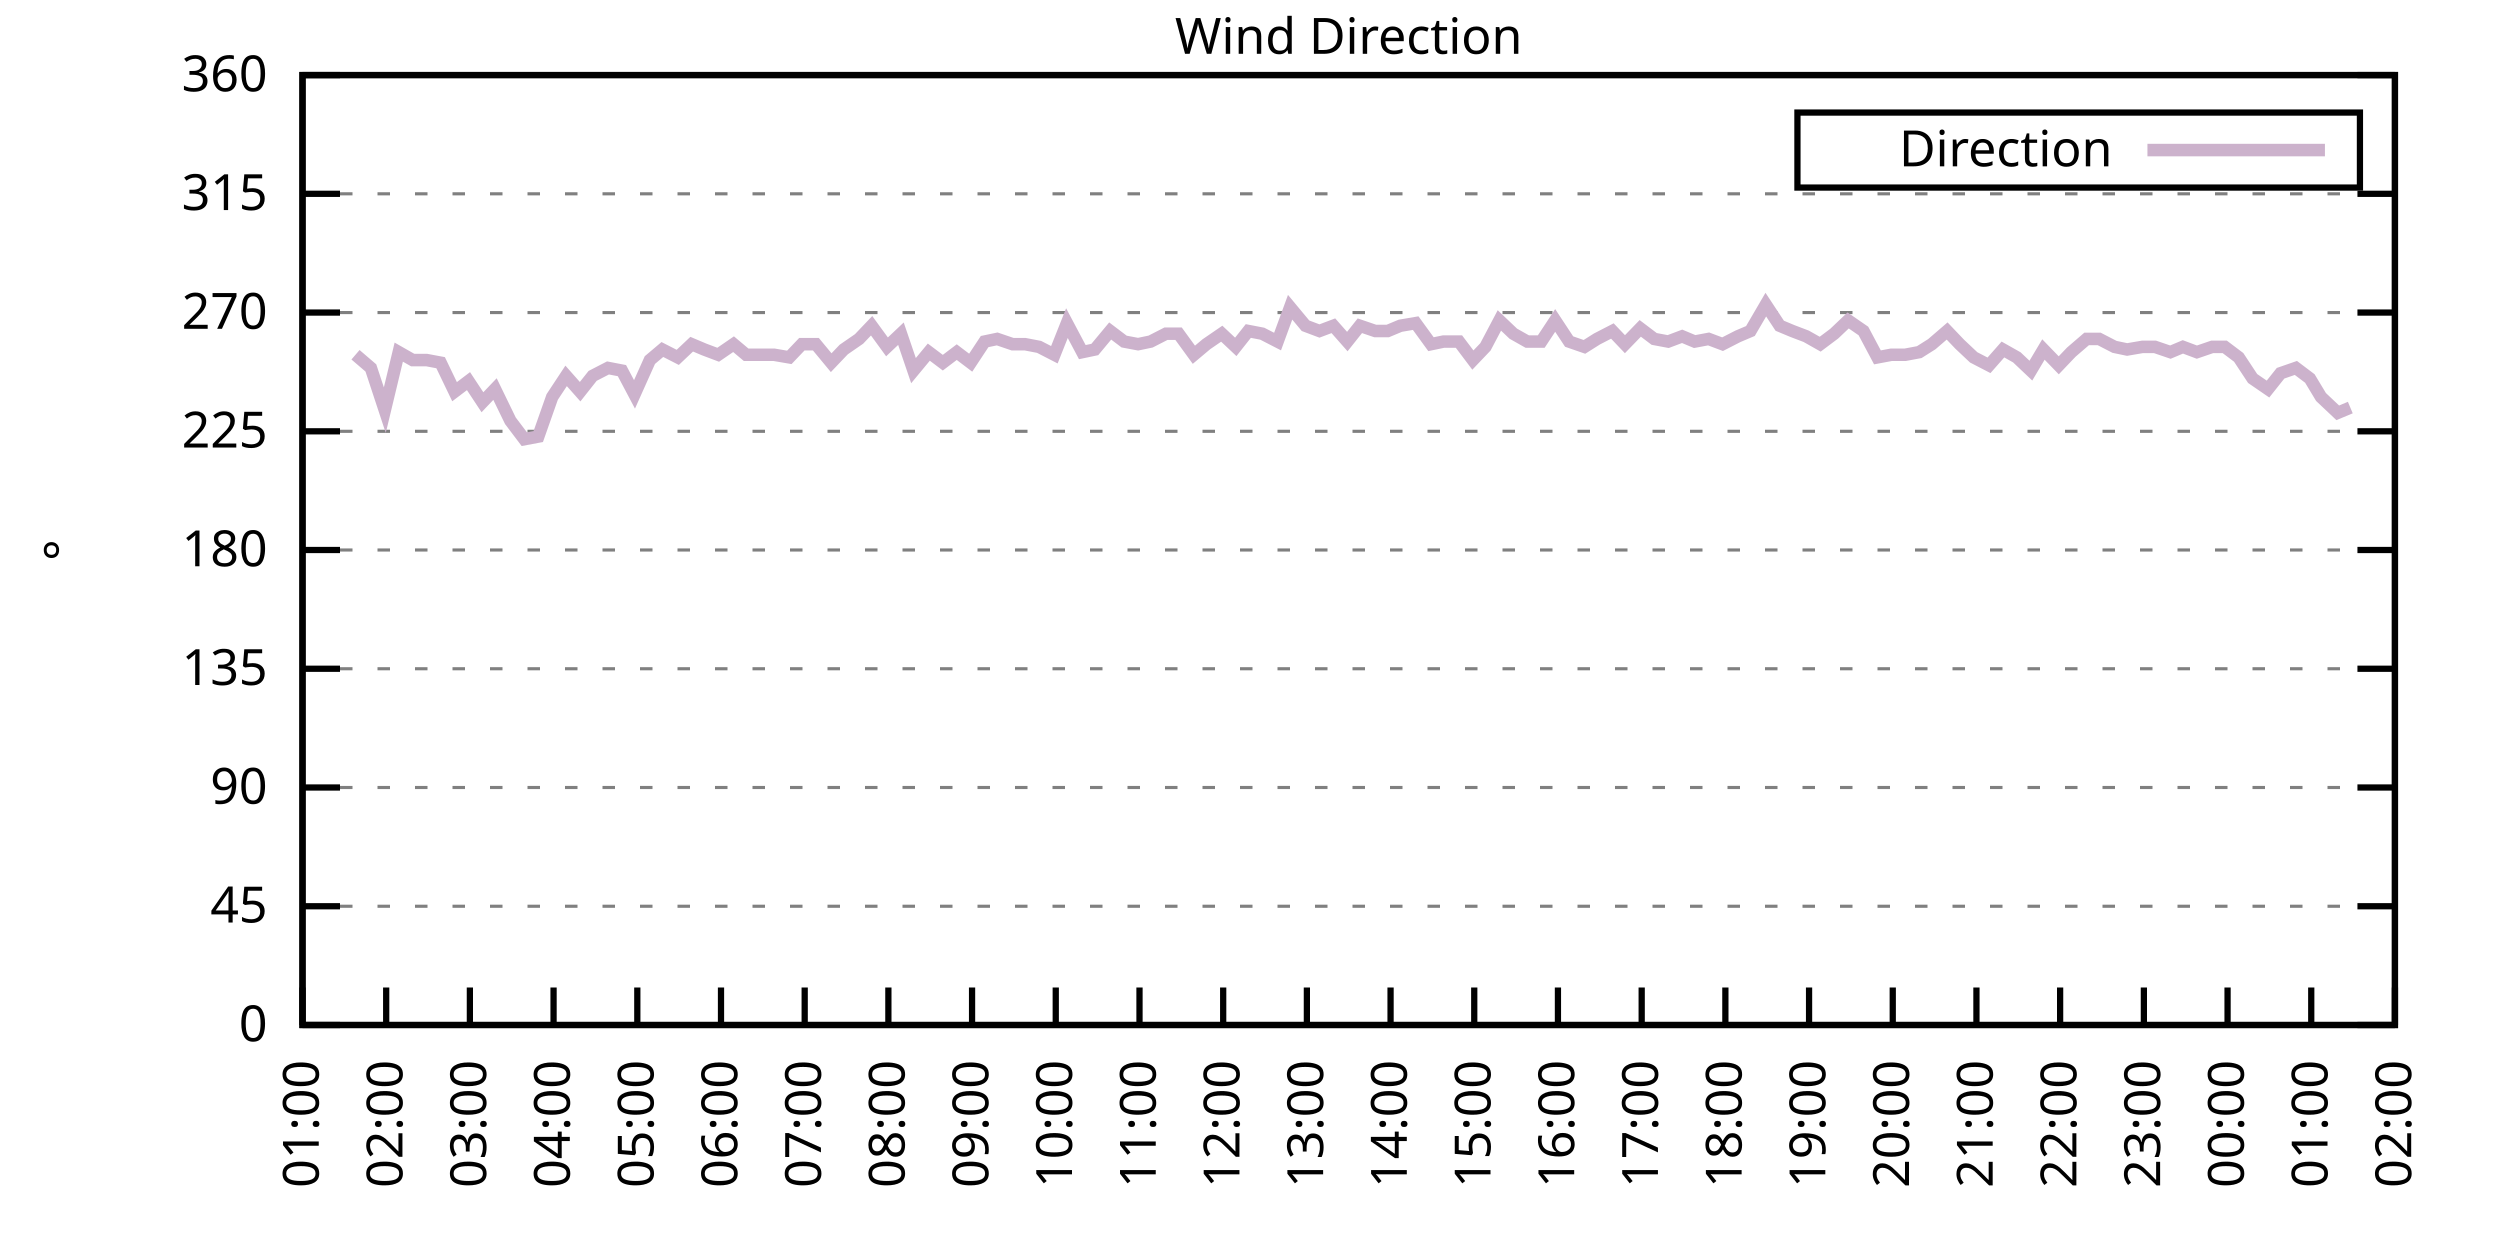
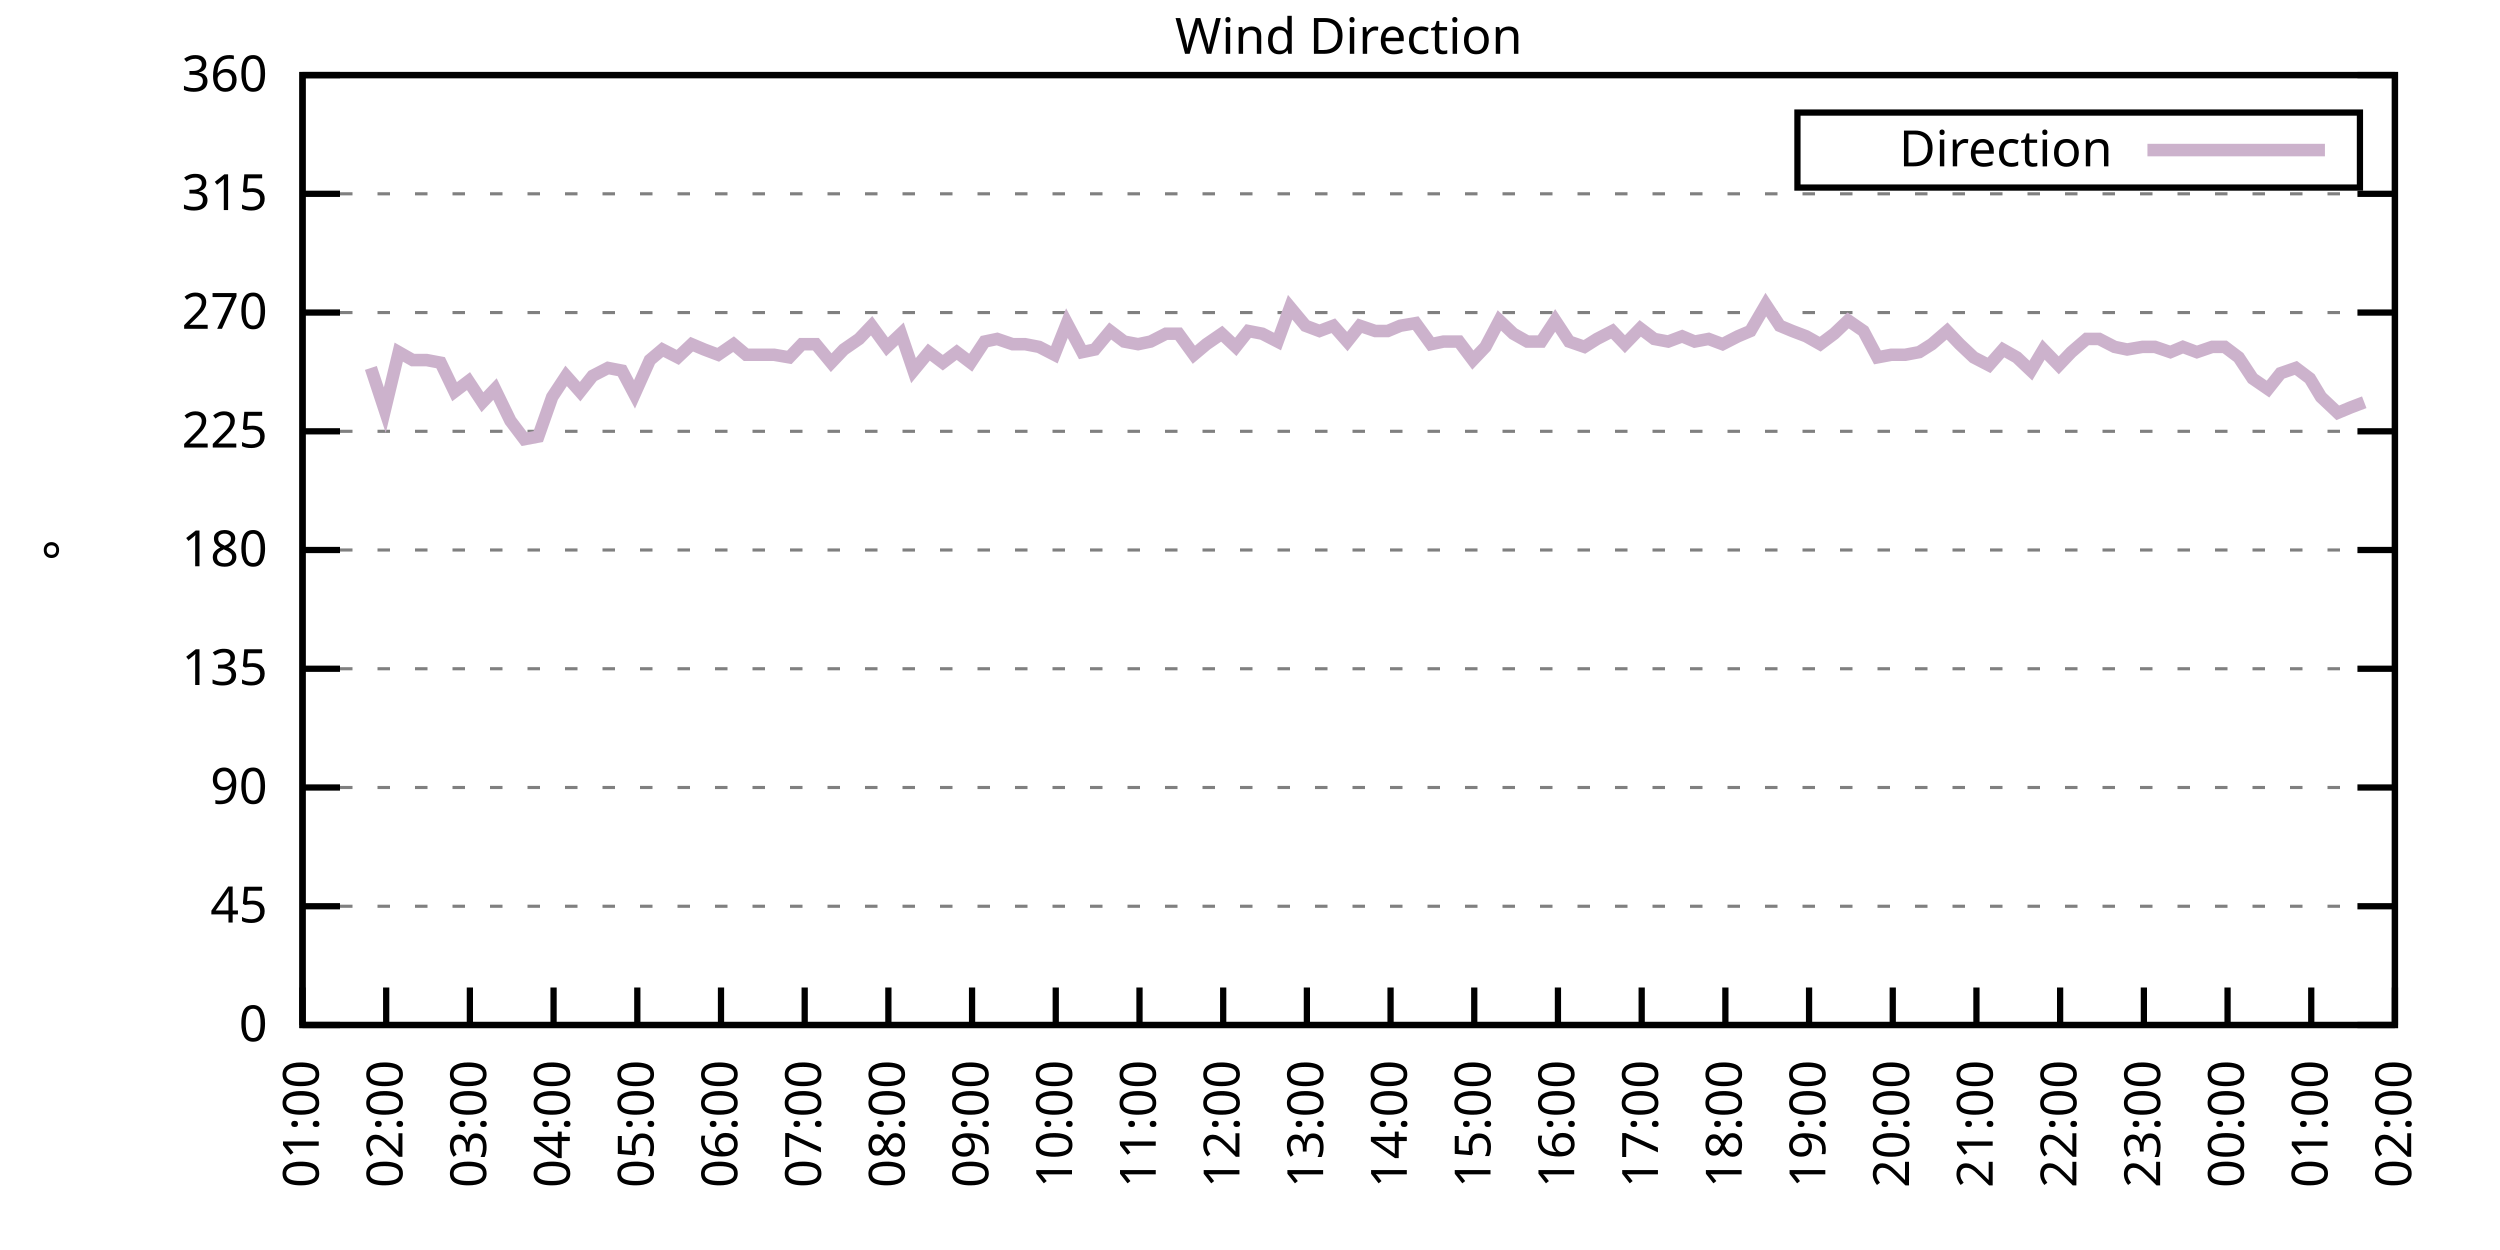
<svg xmlns="http://www.w3.org/2000/svg" xmlns:xlink="http://www.w3.org/1999/xlink" width="400" height="200" viewBox="0 0 400 200">
  <g id="gnuplot_canvas">
    <rect x="0" y="0" width="400" height="200" fill="none" />
    <defs>
      <circle id="gpDot" r="0.5" stroke-width="0.5" stroke="currentColor" />
      <path id="gpPt0" stroke-width="0.333" stroke="currentColor" d="M-1,0 h2 M0,-1 v2" />
      <path id="gpPt1" stroke-width="0.333" stroke="currentColor" d="M-1,-1 L1,1 M1,-1 L-1,1" />
      <path id="gpPt2" stroke-width="0.333" stroke="currentColor" d="M-1,0 L1,0 M0,-1 L0,1 M-1,-1 L1,1 M-1,1 L1,-1" />
      <rect id="gpPt3" stroke-width="0.333" stroke="currentColor" x="-1" y="-1" width="2" height="2" />
      <rect id="gpPt4" stroke-width="0.333" stroke="currentColor" fill="currentColor" x="-1" y="-1" width="2" height="2" />
      <circle id="gpPt5" stroke-width="0.333" stroke="currentColor" cx="0" cy="0" r="1" />
      <use xlink:href="#gpPt5" id="gpPt6" fill="currentColor" stroke="none" />
      <path id="gpPt7" stroke-width="0.333" stroke="currentColor" d="M0,-1.33 L-1.33,0.67 L1.33,0.67 z" />
      <use xlink:href="#gpPt7" id="gpPt8" fill="currentColor" stroke="none" />
      <use xlink:href="#gpPt7" id="gpPt9" stroke="currentColor" transform="rotate(180)" />
      <use xlink:href="#gpPt9" id="gpPt10" fill="currentColor" stroke="none" />
      <use xlink:href="#gpPt3" id="gpPt11" stroke="currentColor" transform="rotate(45)" />
      <use xlink:href="#gpPt11" id="gpPt12" fill="currentColor" stroke="none" />
      <path id="gpPt13" stroke-width="0.333" stroke="currentColor" d="M0,1.330 L1.265,0.411 L0.782,-1.067 L-0.782,-1.076 L-1.265,0.411 z" />
      <use xlink:href="#gpPt13" id="gpPt14" fill="currentColor" stroke="none" />
      <filter id="textbox" filterUnits="objectBoundingBox" x="0" y="0" height="1" width="1">
        <feFlood flood-color="white" flood-opacity="1" result="bgnd" />
        <feComposite in="SourceGraphic" in2="bgnd" operator="atop" />
      </filter>
      <filter id="greybox" filterUnits="objectBoundingBox" x="0" y="0" height="1" width="1">
        <feFlood flood-color="lightgrey" flood-opacity="1" result="grey" />
        <feComposite in="SourceGraphic" in2="grey" operator="atop" />
      </filter>
    </defs>
    <g fill="none" color="white" stroke="currentColor" stroke-width="1.00" stroke-linecap="butt" stroke-linejoin="miter">
</g>
    <g fill="none" color="black" stroke="currentColor" stroke-width="1.00" stroke-linecap="butt" stroke-linejoin="miter">
      <g stroke="none" shape-rendering="crispEdges">
        <polygon fill="rgb(255, 255, 255)" points="48.40,164.00 383.18,164.00 383.18,12.02 48.40,12.02 " />
      </g>
    </g>
    <g fill="none" color="black" stroke="currentColor" stroke-width="1.00" stroke-linecap="butt" stroke-linejoin="miter">
</g>
    <g fill="none" color="black" stroke="black" stroke-width="0.50" stroke-linecap="butt" stroke-linejoin="miter">
</g>
    <g fill="none" color="gray" stroke="currentColor" stroke-width="0.50" stroke-linecap="butt" stroke-linejoin="miter">
      <path stroke="gray" stroke-dasharray="2,4" class="gridline" d="M48.40,164.00 L383.19,164.00  " />
    </g>
    <g fill="none" color="gray" stroke="gray" stroke-width="1.00" stroke-linecap="butt" stroke-linejoin="miter">
</g>
    <g fill="none" color="black" stroke="currentColor" stroke-width="1.00" stroke-linecap="butt" stroke-linejoin="miter">
      <path stroke="black" d="M48.40,164.00 L54.40,164.00 M383.19,164.00 L377.19,164.00  " />
      <g transform="translate(42.80,166.60)" stroke="none" fill="black" font-family="Sans" font-size="8.00" text-anchor="end">
        <text>
          <tspan font-family="Sans"> 0</tspan>
        </text>
      </g>
    </g>
    <g fill="none" color="black" stroke="currentColor" stroke-width="1.00" stroke-linecap="butt" stroke-linejoin="miter">
</g>
    <g fill="none" color="black" stroke="black" stroke-width="0.50" stroke-linecap="butt" stroke-linejoin="miter">
</g>
    <g fill="none" color="gray" stroke="currentColor" stroke-width="0.50" stroke-linecap="butt" stroke-linejoin="miter">
      <path stroke="gray" stroke-dasharray="2,4" class="gridline" d="M48.40,145.00 L383.19,145.00  " />
    </g>
    <g fill="none" color="gray" stroke="gray" stroke-width="1.00" stroke-linecap="butt" stroke-linejoin="miter">
</g>
    <g fill="none" color="black" stroke="currentColor" stroke-width="1.00" stroke-linecap="butt" stroke-linejoin="miter">
      <path stroke="black" d="M48.40,145.00 L54.40,145.00 M383.19,145.00 L377.19,145.00  " />
      <g transform="translate(42.80,147.60)" stroke="none" fill="black" font-family="Sans" font-size="8.00" text-anchor="end">
        <text>
          <tspan font-family="Sans"> 45</tspan>
        </text>
      </g>
    </g>
    <g fill="none" color="black" stroke="currentColor" stroke-width="1.00" stroke-linecap="butt" stroke-linejoin="miter">
</g>
    <g fill="none" color="black" stroke="black" stroke-width="0.50" stroke-linecap="butt" stroke-linejoin="miter">
</g>
    <g fill="none" color="gray" stroke="currentColor" stroke-width="0.50" stroke-linecap="butt" stroke-linejoin="miter">
      <path stroke="gray" stroke-dasharray="2,4" class="gridline" d="M48.40,126.00 L383.19,126.00  " />
    </g>
    <g fill="none" color="gray" stroke="gray" stroke-width="1.00" stroke-linecap="butt" stroke-linejoin="miter">
</g>
    <g fill="none" color="black" stroke="currentColor" stroke-width="1.00" stroke-linecap="butt" stroke-linejoin="miter">
      <path stroke="black" d="M48.40,126.00 L54.40,126.00 M383.19,126.00 L377.19,126.00  " />
      <g transform="translate(42.80,128.60)" stroke="none" fill="black" font-family="Sans" font-size="8.00" text-anchor="end">
        <text>
          <tspan font-family="Sans"> 90</tspan>
        </text>
      </g>
    </g>
    <g fill="none" color="black" stroke="currentColor" stroke-width="1.00" stroke-linecap="butt" stroke-linejoin="miter">
</g>
    <g fill="none" color="black" stroke="black" stroke-width="0.50" stroke-linecap="butt" stroke-linejoin="miter">
</g>
    <g fill="none" color="gray" stroke="currentColor" stroke-width="0.50" stroke-linecap="butt" stroke-linejoin="miter">
      <path stroke="gray" stroke-dasharray="2,4" class="gridline" d="M48.40,107.00 L383.19,107.00  " />
    </g>
    <g fill="none" color="gray" stroke="gray" stroke-width="1.00" stroke-linecap="butt" stroke-linejoin="miter">
</g>
    <g fill="none" color="black" stroke="currentColor" stroke-width="1.00" stroke-linecap="butt" stroke-linejoin="miter">
      <path stroke="black" d="M48.40,107.00 L54.40,107.00 M383.19,107.00 L377.19,107.00  " />
      <g transform="translate(42.80,109.60)" stroke="none" fill="black" font-family="Sans" font-size="8.00" text-anchor="end">
        <text>
          <tspan font-family="Sans"> 135</tspan>
        </text>
      </g>
    </g>
    <g fill="none" color="black" stroke="currentColor" stroke-width="1.00" stroke-linecap="butt" stroke-linejoin="miter">
</g>
    <g fill="none" color="black" stroke="black" stroke-width="0.50" stroke-linecap="butt" stroke-linejoin="miter">
</g>
    <g fill="none" color="gray" stroke="currentColor" stroke-width="0.50" stroke-linecap="butt" stroke-linejoin="miter">
      <path stroke="gray" stroke-dasharray="2,4" class="gridline" d="M48.40,88.00 L383.19,88.00  " />
    </g>
    <g fill="none" color="gray" stroke="gray" stroke-width="1.00" stroke-linecap="butt" stroke-linejoin="miter">
</g>
    <g fill="none" color="black" stroke="currentColor" stroke-width="1.00" stroke-linecap="butt" stroke-linejoin="miter">
      <path stroke="black" d="M48.40,88.00 L54.40,88.00 M383.19,88.00 L377.19,88.00  " />
      <g transform="translate(42.80,90.60)" stroke="none" fill="black" font-family="Sans" font-size="8.00" text-anchor="end">
        <text>
          <tspan font-family="Sans"> 180</tspan>
        </text>
      </g>
    </g>
    <g fill="none" color="black" stroke="currentColor" stroke-width="1.00" stroke-linecap="butt" stroke-linejoin="miter">
</g>
    <g fill="none" color="black" stroke="black" stroke-width="0.50" stroke-linecap="butt" stroke-linejoin="miter">
</g>
    <g fill="none" color="gray" stroke="currentColor" stroke-width="0.50" stroke-linecap="butt" stroke-linejoin="miter">
      <path stroke="gray" stroke-dasharray="2,4" class="gridline" d="M48.40,69.01 L383.19,69.01  " />
    </g>
    <g fill="none" color="gray" stroke="gray" stroke-width="1.00" stroke-linecap="butt" stroke-linejoin="miter">
</g>
    <g fill="none" color="black" stroke="currentColor" stroke-width="1.00" stroke-linecap="butt" stroke-linejoin="miter">
      <path stroke="black" d="M48.40,69.01 L54.40,69.01 M383.19,69.01 L377.19,69.01  " />
      <g transform="translate(42.80,71.61)" stroke="none" fill="black" font-family="Sans" font-size="8.00" text-anchor="end">
        <text>
          <tspan font-family="Sans"> 225</tspan>
        </text>
      </g>
    </g>
    <g fill="none" color="black" stroke="currentColor" stroke-width="1.00" stroke-linecap="butt" stroke-linejoin="miter">
</g>
    <g fill="none" color="black" stroke="black" stroke-width="0.50" stroke-linecap="butt" stroke-linejoin="miter">
</g>
    <g fill="none" color="gray" stroke="currentColor" stroke-width="0.50" stroke-linecap="butt" stroke-linejoin="miter">
      <path stroke="gray" stroke-dasharray="2,4" class="gridline" d="M48.40,50.01 L383.19,50.01  " />
    </g>
    <g fill="none" color="gray" stroke="gray" stroke-width="1.00" stroke-linecap="butt" stroke-linejoin="miter">
</g>
    <g fill="none" color="black" stroke="currentColor" stroke-width="1.00" stroke-linecap="butt" stroke-linejoin="miter">
      <path stroke="black" d="M48.40,50.01 L54.40,50.01 M383.19,50.01 L377.19,50.01  " />
      <g transform="translate(42.80,52.61)" stroke="none" fill="black" font-family="Sans" font-size="8.00" text-anchor="end">
        <text>
          <tspan font-family="Sans"> 270</tspan>
        </text>
      </g>
    </g>
    <g fill="none" color="black" stroke="currentColor" stroke-width="1.00" stroke-linecap="butt" stroke-linejoin="miter">
</g>
    <g fill="none" color="black" stroke="black" stroke-width="0.50" stroke-linecap="butt" stroke-linejoin="miter">
</g>
    <g fill="none" color="gray" stroke="currentColor" stroke-width="0.50" stroke-linecap="butt" stroke-linejoin="miter">
      <path stroke="gray" stroke-dasharray="2,4" class="gridline" d="M48.40,31.01 L383.19,31.01  " />
    </g>
    <g fill="none" color="gray" stroke="gray" stroke-width="1.00" stroke-linecap="butt" stroke-linejoin="miter">
</g>
    <g fill="none" color="black" stroke="currentColor" stroke-width="1.00" stroke-linecap="butt" stroke-linejoin="miter">
      <path stroke="black" d="M48.40,31.01 L54.40,31.01 M383.19,31.01 L377.19,31.01  " />
      <g transform="translate(42.80,33.61)" stroke="none" fill="black" font-family="Sans" font-size="8.00" text-anchor="end">
        <text>
          <tspan font-family="Sans"> 315</tspan>
        </text>
      </g>
    </g>
    <g fill="none" color="black" stroke="currentColor" stroke-width="1.00" stroke-linecap="butt" stroke-linejoin="miter">
</g>
    <g fill="none" color="black" stroke="black" stroke-width="0.50" stroke-linecap="butt" stroke-linejoin="miter">
</g>
    <g fill="none" color="gray" stroke="currentColor" stroke-width="0.50" stroke-linecap="butt" stroke-linejoin="miter">
      <path stroke="gray" stroke-dasharray="2,4" class="gridline" d="M48.40,12.01 L383.19,12.01  " />
    </g>
    <g fill="none" color="gray" stroke="gray" stroke-width="1.00" stroke-linecap="butt" stroke-linejoin="miter">
</g>
    <g fill="none" color="black" stroke="currentColor" stroke-width="1.00" stroke-linecap="butt" stroke-linejoin="miter">
      <path stroke="black" d="M48.40,12.01 L54.40,12.01 M383.19,12.01 L377.19,12.01  " />
      <g transform="translate(42.80,14.61)" stroke="none" fill="black" font-family="Sans" font-size="8.00" text-anchor="end">
        <text>
          <tspan font-family="Sans"> 360</tspan>
        </text>
      </g>
    </g>
    <g fill="none" color="black" stroke="currentColor" stroke-width="1.00" stroke-linecap="butt" stroke-linejoin="miter">
      <path stroke="black" d="M48.40,164.00 L48.40,158.00  " />
      <g transform="translate(51.00,169.60) rotate(270.00)" stroke="none" fill="black" font-family="Sans" font-size="8.00" text-anchor="end">
        <text>
          <tspan font-family="Sans">01:00</tspan>
        </text>
      </g>
    </g>
    <g fill="none" color="black" stroke="currentColor" stroke-width="1.00" stroke-linecap="butt" stroke-linejoin="miter">
      <path stroke="black" d="M61.79,164.00 L61.79,158.00  " />
      <g transform="translate(64.39,169.60) rotate(270.00)" stroke="none" fill="black" font-family="Sans" font-size="8.00" text-anchor="end">
        <text>
          <tspan font-family="Sans">02:00</tspan>
        </text>
      </g>
    </g>
    <g fill="none" color="black" stroke="currentColor" stroke-width="1.00" stroke-linecap="butt" stroke-linejoin="miter">
      <path stroke="black" d="M75.18,164.00 L75.18,158.00  " />
      <g transform="translate(77.78,169.60) rotate(270.00)" stroke="none" fill="black" font-family="Sans" font-size="8.00" text-anchor="end">
        <text>
          <tspan font-family="Sans">03:00</tspan>
        </text>
      </g>
    </g>
    <g fill="none" color="black" stroke="currentColor" stroke-width="1.00" stroke-linecap="butt" stroke-linejoin="miter">
      <path stroke="black" d="M88.57,164.00 L88.57,158.00  " />
      <g transform="translate(91.17,169.60) rotate(270.00)" stroke="none" fill="black" font-family="Sans" font-size="8.00" text-anchor="end">
        <text>
          <tspan font-family="Sans">04:00</tspan>
        </text>
      </g>
    </g>
    <g fill="none" color="black" stroke="currentColor" stroke-width="1.00" stroke-linecap="butt" stroke-linejoin="miter">
      <path stroke="black" d="M101.97,164.00 L101.97,158.00  " />
      <g transform="translate(104.57,169.60) rotate(270.00)" stroke="none" fill="black" font-family="Sans" font-size="8.00" text-anchor="end">
        <text>
          <tspan font-family="Sans">05:00</tspan>
        </text>
      </g>
    </g>
    <g fill="none" color="black" stroke="currentColor" stroke-width="1.00" stroke-linecap="butt" stroke-linejoin="miter">
      <path stroke="black" d="M115.36,164.00 L115.36,158.00  " />
      <g transform="translate(117.96,169.60) rotate(270.00)" stroke="none" fill="black" font-family="Sans" font-size="8.00" text-anchor="end">
        <text>
          <tspan font-family="Sans">06:00</tspan>
        </text>
      </g>
    </g>
    <g fill="none" color="black" stroke="currentColor" stroke-width="1.00" stroke-linecap="butt" stroke-linejoin="miter">
      <path stroke="black" d="M128.75,164.00 L128.75,158.00  " />
      <g transform="translate(131.35,169.60) rotate(270.00)" stroke="none" fill="black" font-family="Sans" font-size="8.00" text-anchor="end">
        <text>
          <tspan font-family="Sans">07:00</tspan>
        </text>
      </g>
    </g>
    <g fill="none" color="black" stroke="currentColor" stroke-width="1.00" stroke-linecap="butt" stroke-linejoin="miter">
      <path stroke="black" d="M142.14,164.00 L142.14,158.00  " />
      <g transform="translate(144.74,169.60) rotate(270.00)" stroke="none" fill="black" font-family="Sans" font-size="8.00" text-anchor="end">
        <text>
          <tspan font-family="Sans">08:00</tspan>
        </text>
      </g>
    </g>
    <g fill="none" color="black" stroke="currentColor" stroke-width="1.00" stroke-linecap="butt" stroke-linejoin="miter">
      <path stroke="black" d="M155.53,164.00 L155.53,158.00  " />
      <g transform="translate(158.13,169.60) rotate(270.00)" stroke="none" fill="black" font-family="Sans" font-size="8.00" text-anchor="end">
        <text>
          <tspan font-family="Sans">09:00</tspan>
        </text>
      </g>
    </g>
    <g fill="none" color="black" stroke="currentColor" stroke-width="1.00" stroke-linecap="butt" stroke-linejoin="miter">
      <path stroke="black" d="M168.92,164.00 L168.92,158.00  " />
      <g transform="translate(171.52,169.60) rotate(270.00)" stroke="none" fill="black" font-family="Sans" font-size="8.00" text-anchor="end">
        <text>
          <tspan font-family="Sans">10:00</tspan>
        </text>
      </g>
    </g>
    <g fill="none" color="black" stroke="currentColor" stroke-width="1.00" stroke-linecap="butt" stroke-linejoin="miter">
      <path stroke="black" d="M182.32,164.00 L182.32,158.00  " />
      <g transform="translate(184.92,169.60) rotate(270.00)" stroke="none" fill="black" font-family="Sans" font-size="8.00" text-anchor="end">
        <text>
          <tspan font-family="Sans">11:00</tspan>
        </text>
      </g>
    </g>
    <g fill="none" color="black" stroke="currentColor" stroke-width="1.00" stroke-linecap="butt" stroke-linejoin="miter">
      <path stroke="black" d="M195.71,164.00 L195.71,158.00  " />
      <g transform="translate(198.31,169.60) rotate(270.00)" stroke="none" fill="black" font-family="Sans" font-size="8.00" text-anchor="end">
        <text>
          <tspan font-family="Sans">12:00</tspan>
        </text>
      </g>
    </g>
    <g fill="none" color="black" stroke="currentColor" stroke-width="1.00" stroke-linecap="butt" stroke-linejoin="miter">
      <path stroke="black" d="M209.10,164.00 L209.10,158.00  " />
      <g transform="translate(211.70,169.60) rotate(270.00)" stroke="none" fill="black" font-family="Sans" font-size="8.00" text-anchor="end">
        <text>
          <tspan font-family="Sans">13:00</tspan>
        </text>
      </g>
    </g>
    <g fill="none" color="black" stroke="currentColor" stroke-width="1.00" stroke-linecap="butt" stroke-linejoin="miter">
      <path stroke="black" d="M222.49,164.00 L222.49,158.00  " />
      <g transform="translate(225.09,169.60) rotate(270.00)" stroke="none" fill="black" font-family="Sans" font-size="8.00" text-anchor="end">
        <text>
          <tspan font-family="Sans">14:00</tspan>
        </text>
      </g>
    </g>
    <g fill="none" color="black" stroke="currentColor" stroke-width="1.00" stroke-linecap="butt" stroke-linejoin="miter">
      <path stroke="black" d="M235.88,164.00 L235.88,158.00  " />
      <g transform="translate(238.48,169.60) rotate(270.00)" stroke="none" fill="black" font-family="Sans" font-size="8.00" text-anchor="end">
        <text>
          <tspan font-family="Sans">15:00</tspan>
        </text>
      </g>
    </g>
    <g fill="none" color="black" stroke="currentColor" stroke-width="1.00" stroke-linecap="butt" stroke-linejoin="miter">
      <path stroke="black" d="M249.27,164.00 L249.27,158.00  " />
      <g transform="translate(251.87,169.60) rotate(270.00)" stroke="none" fill="black" font-family="Sans" font-size="8.00" text-anchor="end">
        <text>
          <tspan font-family="Sans">16:00</tspan>
        </text>
      </g>
    </g>
    <g fill="none" color="black" stroke="currentColor" stroke-width="1.00" stroke-linecap="butt" stroke-linejoin="miter">
      <path stroke="black" d="M262.67,164.00 L262.67,158.00  " />
      <g transform="translate(265.27,169.60) rotate(270.00)" stroke="none" fill="black" font-family="Sans" font-size="8.00" text-anchor="end">
        <text>
          <tspan font-family="Sans">17:00</tspan>
        </text>
      </g>
    </g>
    <g fill="none" color="black" stroke="currentColor" stroke-width="1.00" stroke-linecap="butt" stroke-linejoin="miter">
      <path stroke="black" d="M276.06,164.00 L276.06,158.00  " />
      <g transform="translate(278.66,169.60) rotate(270.00)" stroke="none" fill="black" font-family="Sans" font-size="8.00" text-anchor="end">
        <text>
          <tspan font-family="Sans">18:00</tspan>
        </text>
      </g>
    </g>
    <g fill="none" color="black" stroke="currentColor" stroke-width="1.00" stroke-linecap="butt" stroke-linejoin="miter">
      <path stroke="black" d="M289.45,164.00 L289.45,158.00  " />
      <g transform="translate(292.05,169.60) rotate(270.00)" stroke="none" fill="black" font-family="Sans" font-size="8.00" text-anchor="end">
        <text>
          <tspan font-family="Sans">19:00</tspan>
        </text>
      </g>
    </g>
    <g fill="none" color="black" stroke="currentColor" stroke-width="1.00" stroke-linecap="butt" stroke-linejoin="miter">
      <path stroke="black" d="M302.84,164.00 L302.84,158.00  " />
      <g transform="translate(305.44,169.60) rotate(270.00)" stroke="none" fill="black" font-family="Sans" font-size="8.00" text-anchor="end">
        <text>
          <tspan font-family="Sans">20:00</tspan>
        </text>
      </g>
    </g>
    <g fill="none" color="black" stroke="currentColor" stroke-width="1.00" stroke-linecap="butt" stroke-linejoin="miter">
      <path stroke="black" d="M316.23,164.00 L316.23,158.00  " />
      <g transform="translate(318.83,169.60) rotate(270.00)" stroke="none" fill="black" font-family="Sans" font-size="8.00" text-anchor="end">
        <text>
          <tspan font-family="Sans">21:00</tspan>
        </text>
      </g>
    </g>
    <g fill="none" color="black" stroke="currentColor" stroke-width="1.00" stroke-linecap="butt" stroke-linejoin="miter">
      <path stroke="black" d="M329.62,164.00 L329.62,158.00  " />
      <g transform="translate(332.22,169.60) rotate(270.00)" stroke="none" fill="black" font-family="Sans" font-size="8.00" text-anchor="end">
        <text>
          <tspan font-family="Sans">22:00</tspan>
        </text>
      </g>
    </g>
    <g fill="none" color="black" stroke="currentColor" stroke-width="1.00" stroke-linecap="butt" stroke-linejoin="miter">
      <path stroke="black" d="M343.02,164.00 L343.02,158.00  " />
      <g transform="translate(345.62,169.60) rotate(270.00)" stroke="none" fill="black" font-family="Sans" font-size="8.00" text-anchor="end">
        <text>
          <tspan font-family="Sans">23:00</tspan>
        </text>
      </g>
    </g>
    <g fill="none" color="black" stroke="currentColor" stroke-width="1.00" stroke-linecap="butt" stroke-linejoin="miter">
      <path stroke="black" d="M356.41,164.00 L356.41,158.00  " />
      <g transform="translate(359.01,169.60) rotate(270.00)" stroke="none" fill="black" font-family="Sans" font-size="8.00" text-anchor="end">
        <text>
          <tspan font-family="Sans">00:00</tspan>
        </text>
      </g>
    </g>
    <g fill="none" color="black" stroke="currentColor" stroke-width="1.00" stroke-linecap="butt" stroke-linejoin="miter">
      <path stroke="black" d="M369.80,164.00 L369.80,158.00  " />
      <g transform="translate(372.40,169.60) rotate(270.00)" stroke="none" fill="black" font-family="Sans" font-size="8.00" text-anchor="end">
        <text>
          <tspan font-family="Sans">01:00</tspan>
        </text>
      </g>
    </g>
    <g fill="none" color="black" stroke="currentColor" stroke-width="1.00" stroke-linecap="butt" stroke-linejoin="miter">
      <path stroke="black" d="M383.19,164.00 L383.19,158.00  " />
      <g transform="translate(385.79,169.60) rotate(270.00)" stroke="none" fill="black" font-family="Sans" font-size="8.00" text-anchor="end">
        <text>
          <tspan font-family="Sans">02:00</tspan>
        </text>
      </g>
    </g>
    <g fill="none" color="black" stroke="currentColor" stroke-width="1.00" stroke-linecap="butt" stroke-linejoin="miter">
</g>
    <g fill="none" color="black" stroke="currentColor" stroke-width="1.00" stroke-linecap="butt" stroke-linejoin="miter">
      <path stroke="black" d="M48.40,12.01 L48.40,164.00 L383.19,164.00 L383.19,12.01 L48.40,12.01 Z  " />
    </g>
    <g fill="none" color="black" stroke="currentColor" stroke-width="1.00" stroke-linecap="butt" stroke-linejoin="miter">
</g>
    <g fill="none" color="black" stroke="currentColor" stroke-width="1.00" stroke-linecap="butt" stroke-linejoin="miter">
      <path stroke="black" d="M287.59,30.01 L287.59,18.01 L377.59,18.01 L377.59,30.01 L287.59,30.01 Z  " />
    </g>
    <g id="Wind_direction_plot_1">
      <g fill="none" color="white" stroke="black" stroke-width="2.00" stroke-linecap="butt" stroke-linejoin="miter">
</g>
      <g fill="none" color="black" stroke="currentColor" stroke-width="2.00" stroke-linecap="butt" stroke-linejoin="miter">
        <g transform="translate(337.99,26.61)" stroke="none" fill="black" font-family="Sans" font-size="8.00" text-anchor="end">
          <text>
            <tspan font-family="Sans">Direction</tspan>
          </text>
        </g>
      </g>
      <g fill="none" color="black" stroke="currentColor" stroke-width="2.00" stroke-linecap="butt" stroke-linejoin="miter">
-         <path stroke="rgb(204, 178, 204)" d="M343.59,24.01 L371.99,24.01 M56.88,56.76 L59.34,58.87 L61.57,65.63 L63.80,56.34 L66.03,57.61 L68.26,57.61   L70.50,58.03 L72.73,62.67 L74.96,60.98 L77.19,64.36 L79.20,62.25 L81.66,67.32 L83.89,70.27 L86.12,69.85   L88.35,63.52 L90.58,60.14 L92.82,62.67 L94.82,60.14 L97.28,58.87 L99.51,59.30 L101.52,63.10 L103.98,57.61   L105.98,55.92 L108.44,57.18 L110.67,55.07 L112.68,55.92 L114.91,56.76 L117.37,55.07 L119.38,56.76 L121.83,56.76   L123.84,56.76 L126.29,57.18 L128.30,55.07 L130.54,55.07 L132.99,58.03 L135.00,55.92 L137.45,54.23 L139.46,52.12   L141.92,55.50 L144.15,53.39 L146.16,59.30 L148.61,56.34 L150.85,58.03 L153.08,56.34 L155.31,58.03 L157.54,54.65   L159.55,54.23 L162.01,55.07 L164.01,55.07 L166.25,55.50 L168.70,56.76 L170.71,51.70 L173.17,56.34 L175.17,55.92   L177.63,52.96 L179.86,54.65 L182.09,55.07 L184.10,54.65 L186.56,53.39 L188.57,53.39 L191.02,56.76 L193.03,55.07   L195.48,53.39 L197.72,55.50 L199.73,52.96 L201.96,53.39 L204.41,54.65 L206.42,49.16 L208.88,52.12 L211.11,52.96   L213.34,52.12 L215.57,54.65 L217.58,52.12 L220.04,52.96 L222.04,52.96 L224.05,52.12 L226.51,51.70 L228.96,55.07   L230.97,54.65 L233.43,54.65 L235.66,57.61 L237.67,55.50 L239.90,51.27 L242.13,53.39 L244.36,54.65 L246.60,54.65   L248.83,51.27 L251.06,54.65 L253.51,55.50 L255.52,54.23 L257.98,52.96 L259.99,55.07 L262.44,52.54 L264.67,54.23   L266.91,54.65 L269.14,53.81 L271.15,54.65 L273.38,54.23 L275.61,55.07 L278.07,53.81 L280.07,52.96 L282.53,48.74   L284.76,52.12 L286.77,52.96 L289.00,53.81 L291.23,55.07 L293.47,53.39 L295.70,51.27 L298.15,52.96 L300.39,57.18   L302.62,56.76 L304.85,56.76 L307.08,56.34 L309.09,55.07 L311.54,52.96 L313.55,55.07 L315.79,57.18 L318.24,58.45   L320.47,55.92 L322.70,57.18 L324.94,59.30 L326.95,55.92 L329.40,58.45 L331.41,56.34 L333.86,54.23 L335.87,54.23   L338.33,55.50 L340.34,55.92 L342.79,55.50 L344.80,55.50 L347.26,56.34 L349.26,55.50 L351.50,56.34 L353.95,55.50   L355.96,55.50 L358.19,57.18 L360.42,60.56 L362.88,62.25 L364.89,59.72 L367.34,58.87 L369.58,60.56 L371.36,63.52   L374.04,66.05 L376.05,65.21  " />
+         <path stroke="rgb(204, 178, 204)" d="M343.59,24.01 L371.99,24.01 M59.34,58.87 L61.57,65.63 L63.80,56.34 L66.03,57.61 L68.26,57.61 L70.50,58.03   L72.73,62.67 L74.96,60.98 L77.19,64.36 L79.20,62.25 L81.66,67.32 L83.89,70.27 L86.12,69.85 L88.35,63.52   L90.58,60.14 L92.82,62.67 L94.82,60.14 L97.28,58.87 L99.51,59.30 L101.52,63.10 L103.98,57.61 L105.98,55.92   L108.44,57.18 L110.67,55.07 L112.68,55.92 L114.91,56.76 L117.37,55.07 L119.38,56.76 L121.83,56.76 L123.84,56.76   L126.29,57.18 L128.30,55.07 L130.54,55.07 L132.99,58.03 L135.00,55.92 L137.45,54.23 L139.46,52.12 L141.92,55.50   L144.15,53.39 L146.16,59.30 L148.61,56.34 L150.85,58.03 L153.08,56.34 L155.31,58.03 L157.54,54.65 L159.55,54.23   L162.01,55.07 L164.01,55.07 L166.25,55.50 L168.70,56.76 L170.71,51.70 L173.17,56.34 L175.17,55.92 L177.63,52.96   L179.86,54.65 L182.09,55.07 L184.10,54.65 L186.56,53.39 L188.57,53.39 L191.02,56.76 L193.03,55.07 L195.48,53.39   L197.72,55.50 L199.73,52.96 L201.96,53.39 L204.41,54.65 L206.42,49.16 L208.88,52.12 L211.11,52.96 L213.34,52.12   L215.57,54.65 L217.58,52.12 L220.04,52.96 L222.04,52.96 L224.05,52.12 L226.51,51.70 L228.96,55.07 L230.97,54.65   L233.43,54.65 L235.66,57.61 L237.67,55.50 L239.90,51.27 L242.13,53.39 L244.36,54.65 L246.60,54.65 L248.83,51.27   L251.06,54.65 L253.51,55.50 L255.52,54.23 L257.98,52.96 L259.99,55.07 L262.44,52.54 L264.67,54.23 L266.91,54.65   L269.14,53.81 L271.15,54.65 L273.38,54.23 L275.61,55.07 L278.07,53.81 L280.07,52.96 L282.53,48.74 L284.76,52.12   L286.77,52.96 L289.00,53.81 L291.23,55.07 L293.47,53.39 L295.70,51.27 L298.15,52.96 L300.39,57.18 L302.62,56.76   L304.85,56.76 L307.08,56.34 L309.09,55.07 L311.54,52.96 L313.55,55.07 L315.79,57.18 L318.24,58.45 L320.47,55.92   L322.70,57.18 L324.94,59.30 L326.95,55.92 L329.40,58.45 L331.41,56.34 L333.86,54.23 L335.87,54.23 L338.33,55.50   L340.34,55.92 L342.79,55.50 L344.80,55.50 L347.26,56.34 L349.26,55.50 L351.50,56.34 L353.95,55.50 L355.96,55.50   L358.19,57.18 L360.42,60.56 L362.88,62.25 L364.89,59.72 L367.34,58.87 L369.58,60.56 L371.36,63.52 L374.04,66.05   L376.05,65.21 L378.28,64.36  " />
      </g>
    </g>
    <g fill="none" color="black" stroke="currentColor" stroke-width="2.00" stroke-linecap="butt" stroke-linejoin="miter">
</g>
    <g fill="none" color="black" stroke="black" stroke-width="1.00" stroke-linecap="butt" stroke-linejoin="miter">
</g>
    <g fill="none" color="black" stroke="currentColor" stroke-width="1.00" stroke-linecap="butt" stroke-linejoin="miter">
      <path stroke="black" d="M48.40,12.01 L48.40,164.00 L383.19,164.00 L383.19,12.01 L48.40,12.01 Z  " />
      <g transform="translate(12.80,88.01) rotate(270.00)" stroke="none" fill="black" font-family="Sans" font-size="8.00" text-anchor="middle">
        <text>
          <tspan font-family="Sans">°</tspan>
        </text>
      </g>
    </g>
    <g fill="none" color="black" stroke="currentColor" stroke-width="1.00" stroke-linecap="butt" stroke-linejoin="miter">
</g>
    <g fill="none" color="black" stroke="currentColor" stroke-width="1.00" stroke-linecap="butt" stroke-linejoin="miter">
      <g transform="translate(215.79,8.61)" stroke="none" fill="black" font-family="Sans" font-size="8.00" text-anchor="middle">
        <text>
          <tspan font-family="Sans">Wind Direction</tspan>
        </text>
      </g>
    </g>
    <g fill="none" color="black" stroke="currentColor" stroke-width="1.00" stroke-linecap="butt" stroke-linejoin="miter">
</g>
  </g>
</svg>
